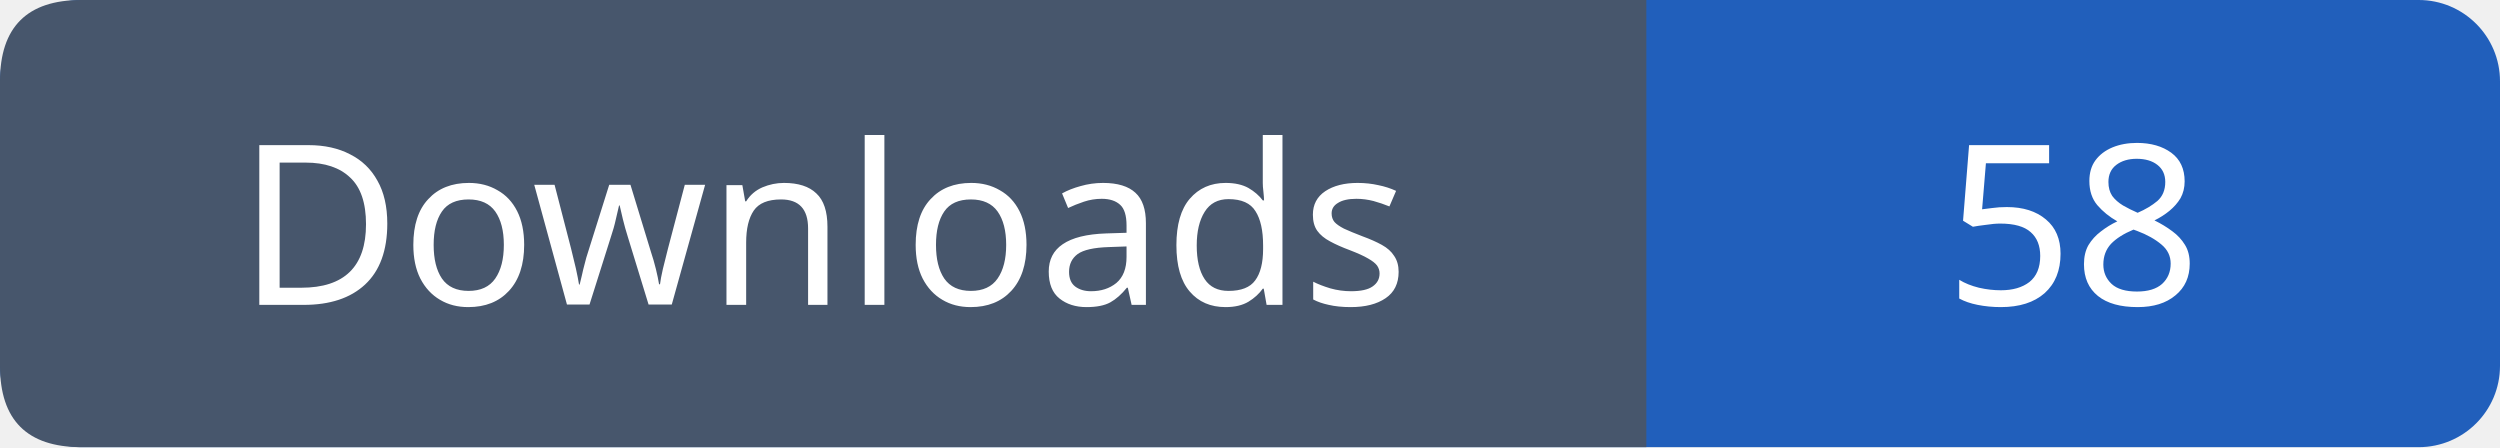
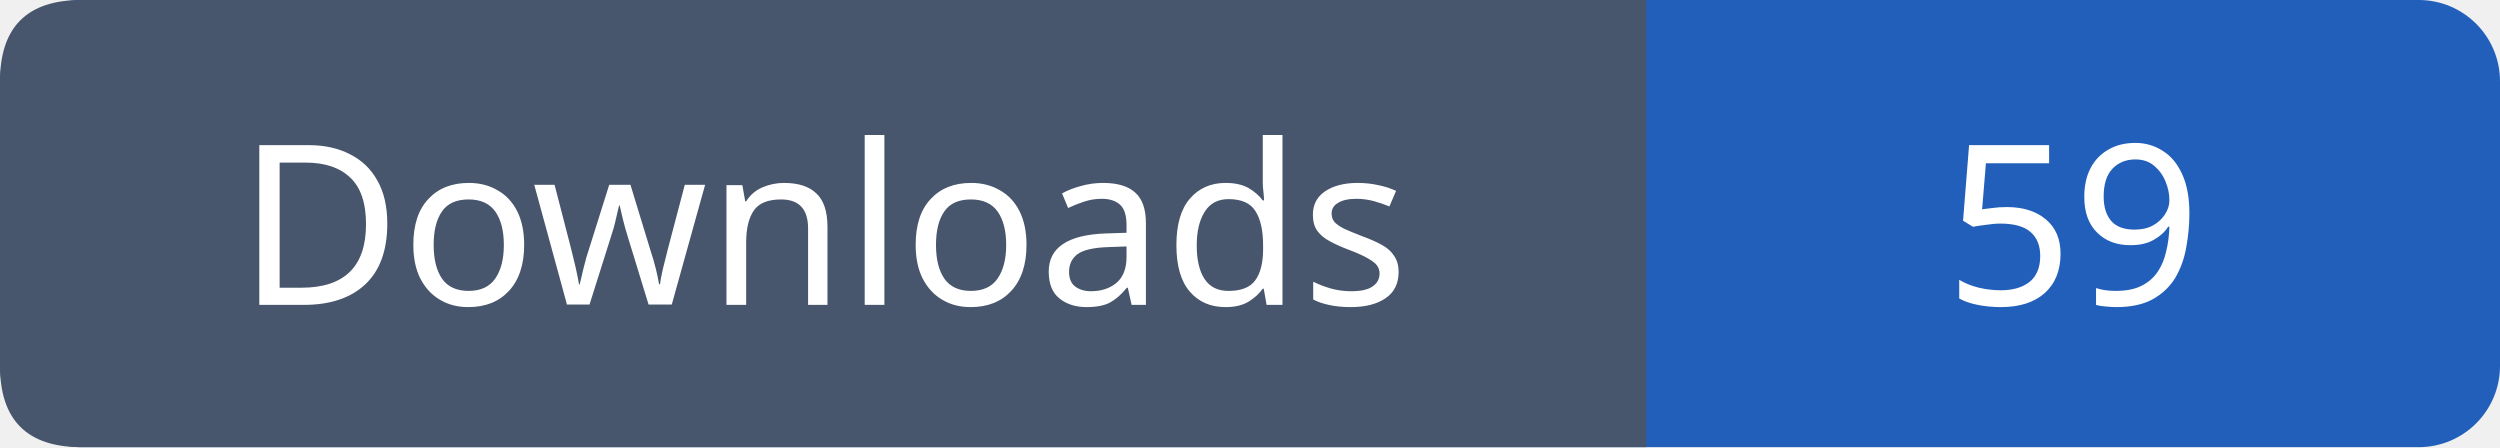
- <svg xmlns="http://www.w3.org/2000/svg" width="123" height="22" role="img" aria-label="Downloads: 58">
+ <svg xmlns="http://www.w3.org/2000/svg" width="123" height="22" role="img" aria-label="Downloads: 59">
  <rect width="123" height="22" rx="4" fill="#215fbb" />
  <path fill="#47566c" d="M4 0h77v22H4q-4 0-4-4V4q0-4 4-4" />
  <g font-family="Verdana,sans-serif" font-size="11" fill="white" text-anchor="middle">
    <text x="40.5" y="15">Downloads</text>
-     <text x="102.0" y="15">58</text>
+     <text x="102.0" y="15">59</text>
  </g>
</svg>
